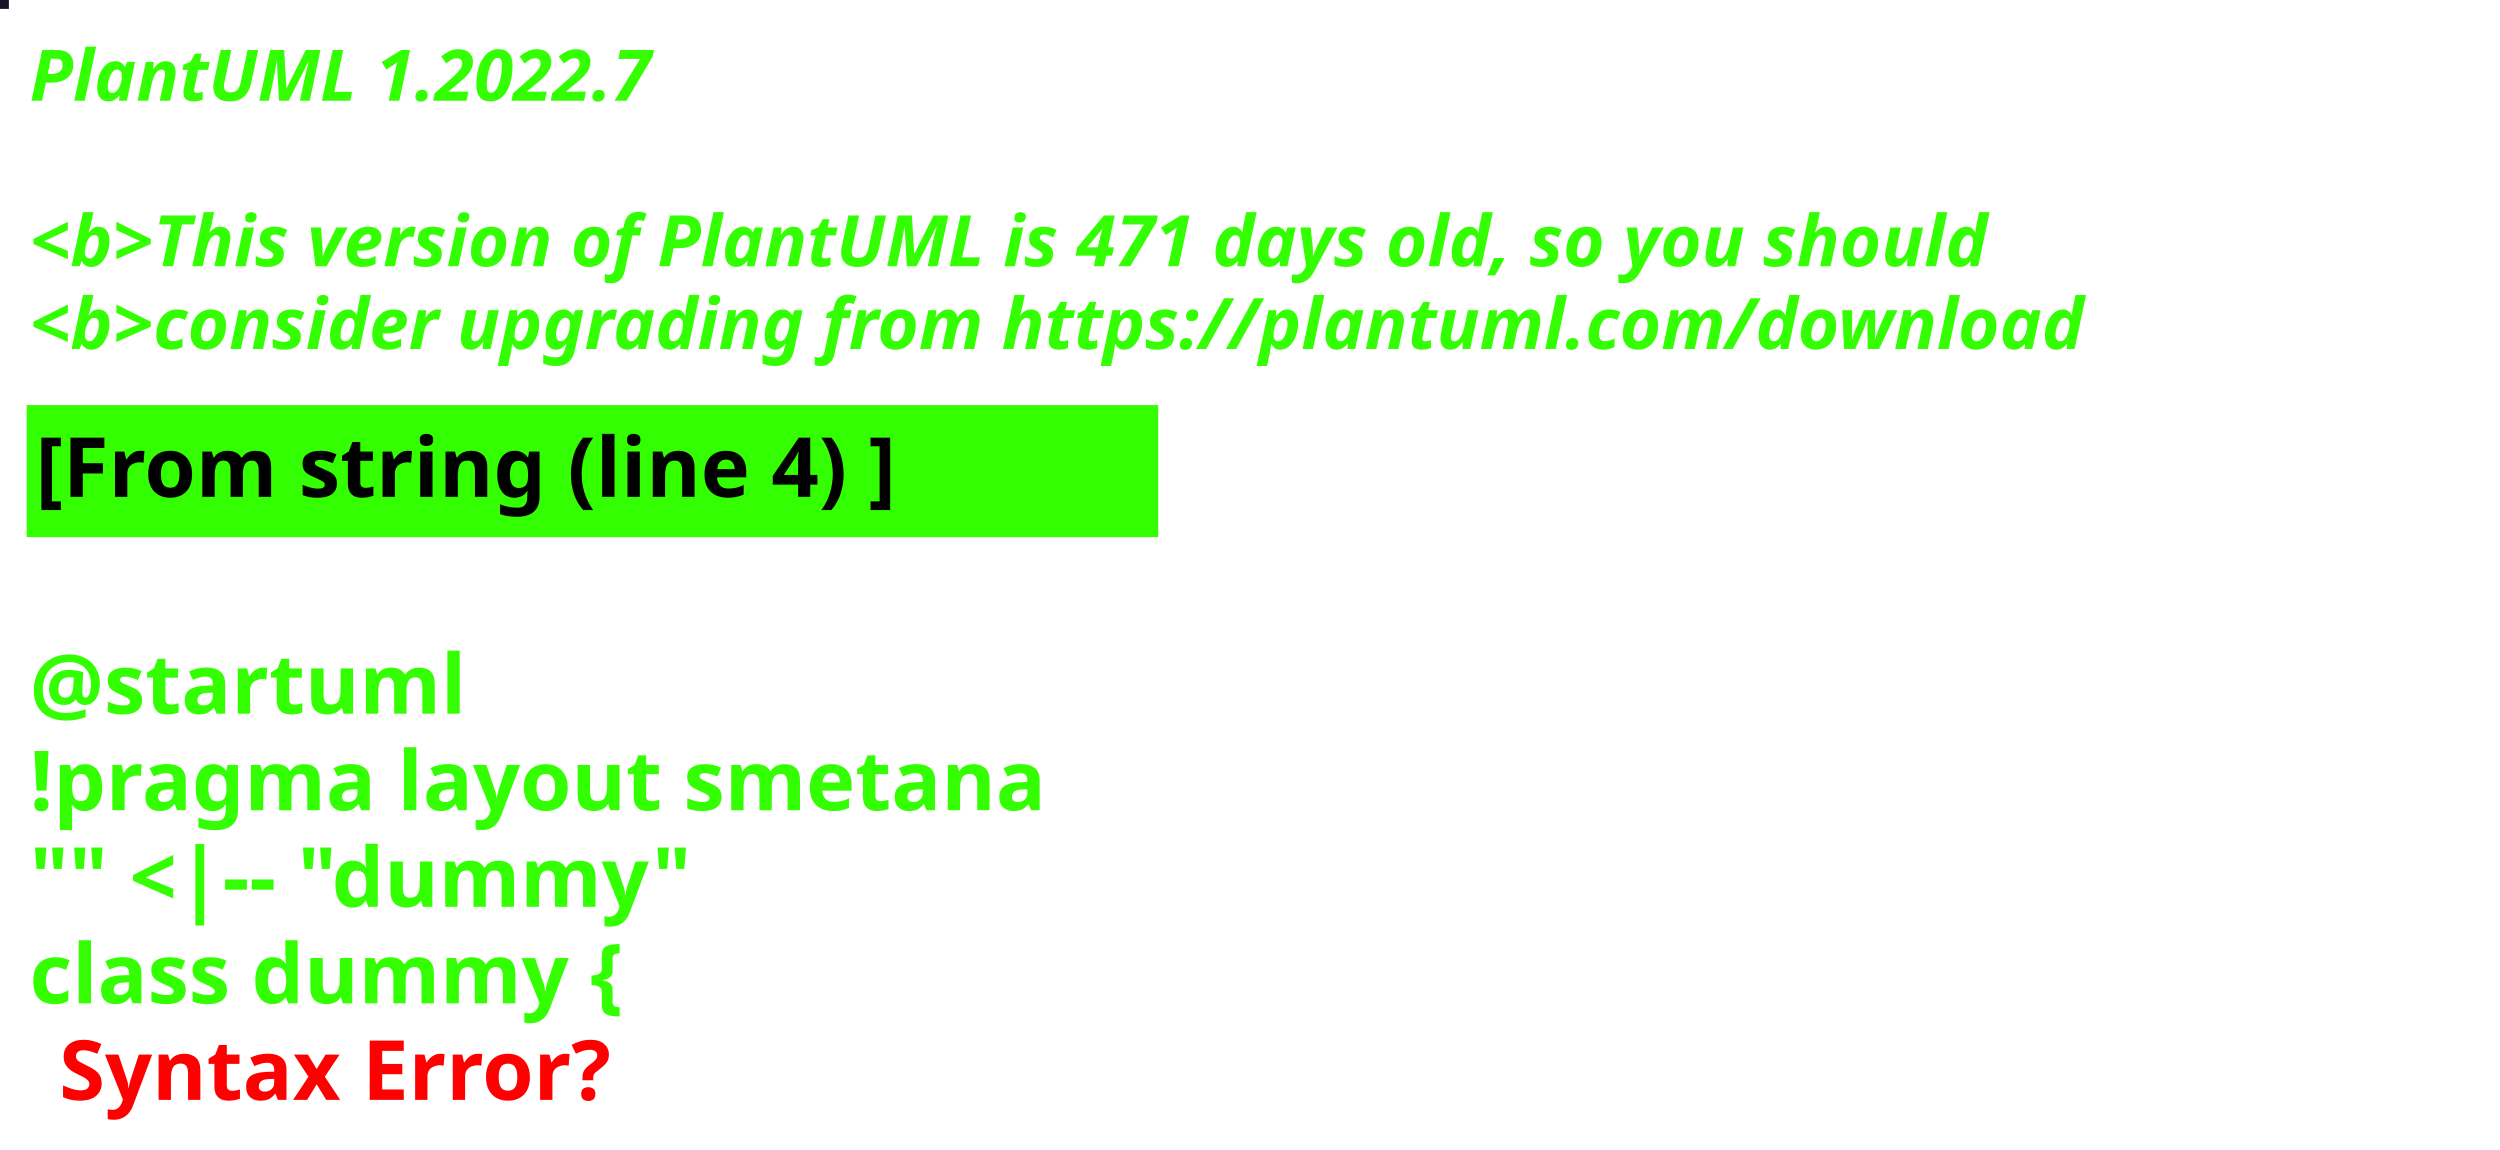
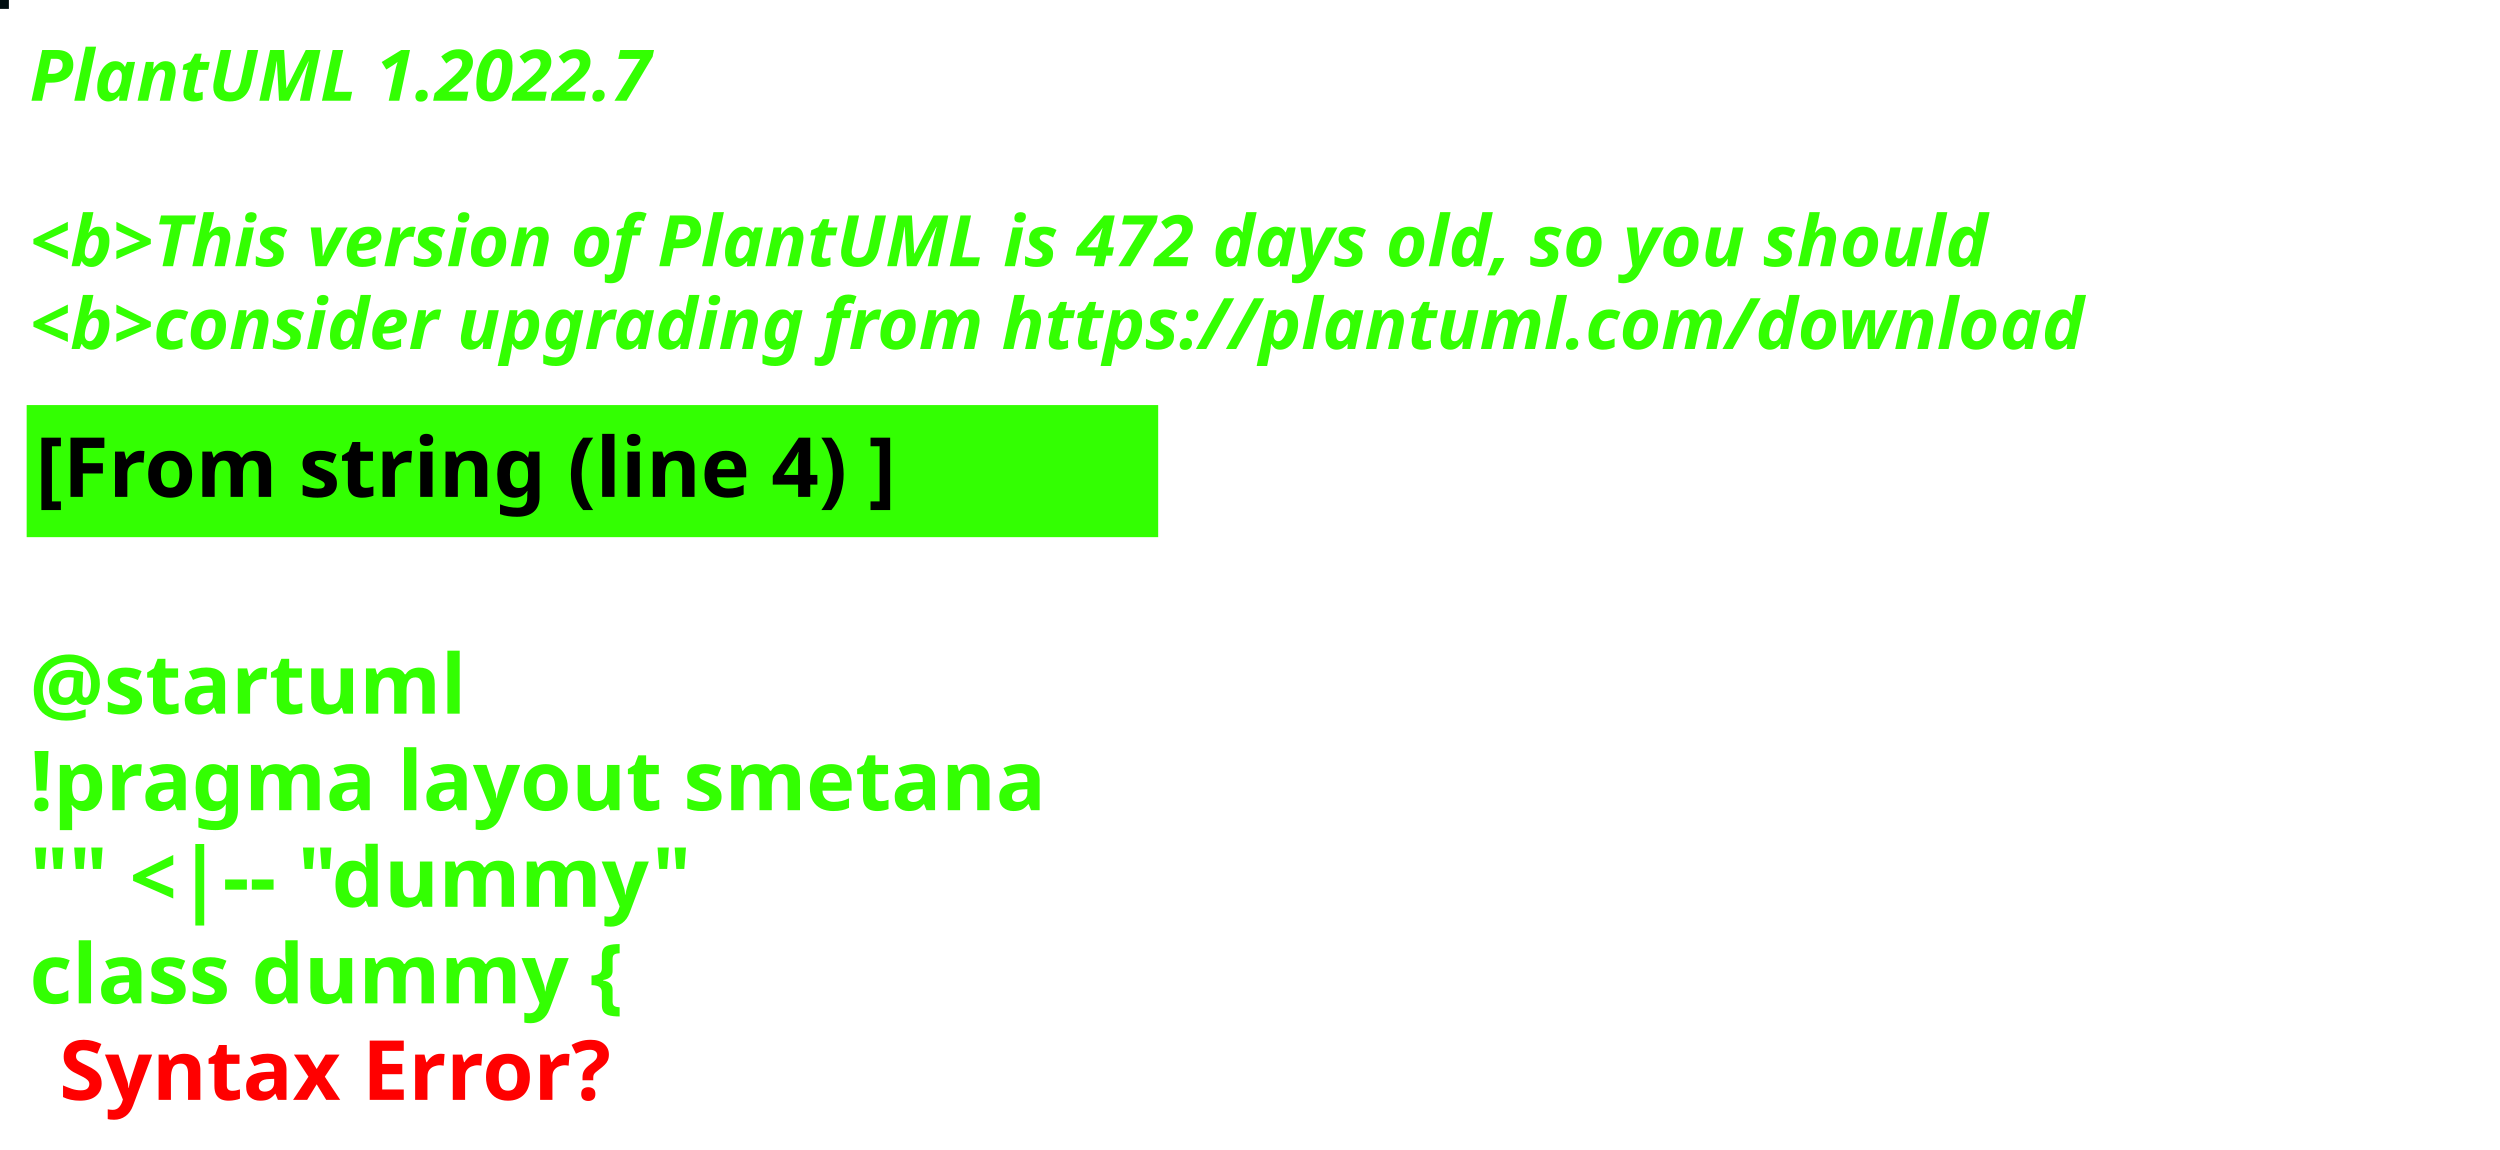
<svg xmlns="http://www.w3.org/2000/svg" contentStyleType="text/css" height="194px" preserveAspectRatio="none" style="width:422px;height:194px;background:#000000;" version="1.1" viewBox="0 0 422 194" width="422px" zoomAndPan="magnify">
  <defs />
  <g>
-     <rect fill="#181326" height="1" style="stroke:#181326;stroke-width:1.0;" width="1" x="0" y="0" />
+     <rect fill="#000E11" height="1" style="stroke:#000E11;stroke-width:1.0;" width="1" x="0" y="0" />
    <text fill="#33FF02" font-family="sans-serif" font-size="12" font-style="italic" font-weight="bold" lengthAdjust="spacing" textLength="127" x="5" y="17">PlantUML 1.2022.7</text>
    <text fill="#33FF02" font-family="sans-serif" font-size="12" font-style="italic" font-weight="bold" lengthAdjust="spacing" textLength="4" x="5" y="30.969"> </text>
-     <text fill="#33FF02" font-family="sans-serif" font-size="12" font-style="italic" font-weight="bold" lengthAdjust="spacing" textLength="399" x="5" y="44.938">&lt;b&gt;This version of PlantUML is 471 days old, so you should</text>
+     <text fill="#33FF02" font-family="sans-serif" font-size="12" font-style="italic" font-weight="bold" lengthAdjust="spacing" textLength="399" x="5" y="44.938">&lt;b&gt;This version of PlantUML is 472 days old, so you should</text>
    <text fill="#33FF02" font-family="sans-serif" font-size="12" font-style="italic" font-weight="bold" lengthAdjust="spacing" textLength="408" x="5" y="58.906">&lt;b&gt;consider upgrading from https://plantuml.com/download</text>
    <rect fill="#33FF02" height="21.297" style="stroke:#33FF02;stroke-width:1.0;" width="190" x="5" y="68.875" />
    <text fill="#000000" font-family="sans-serif" font-size="14" font-weight="bold" lengthAdjust="spacing" textLength="168" x="6" y="83.875">[From string (line 4) ]</text>
    <text fill="#33FF02" font-family="sans-serif" font-size="14" font-weight="bold" lengthAdjust="spacing" textLength="5" x="5" y="104.172"> </text>
    <text fill="#33FF02" font-family="sans-serif" font-size="14" font-weight="bold" lengthAdjust="spacing" textLength="79" x="5" y="120.469">@startuml</text>
    <text fill="#33FF02" font-family="sans-serif" font-size="14" font-weight="bold" lengthAdjust="spacing" textLength="190" x="5" y="136.766">!pragma layout smetana</text>
    <text fill="#33FF02" font-family="sans-serif" font-size="14" font-weight="bold" lengthAdjust="spacing" textLength="124" x="5" y="153.062">"" &lt;|-- "dummy"</text>
    <text fill="#33FF02" font-family="sans-serif" font-size="14" font-weight="bold" lengthAdjust="spacing" text-decoration="wavy underline" textLength="117" x="5" y="169.359">class dummy {</text>
    <text fill="#FF0000" font-family="sans-serif" font-size="14" font-weight="bold" lengthAdjust="spacing" textLength="106" x="10" y="185.656">Syntax Error?</text>
  </g>
</svg>
